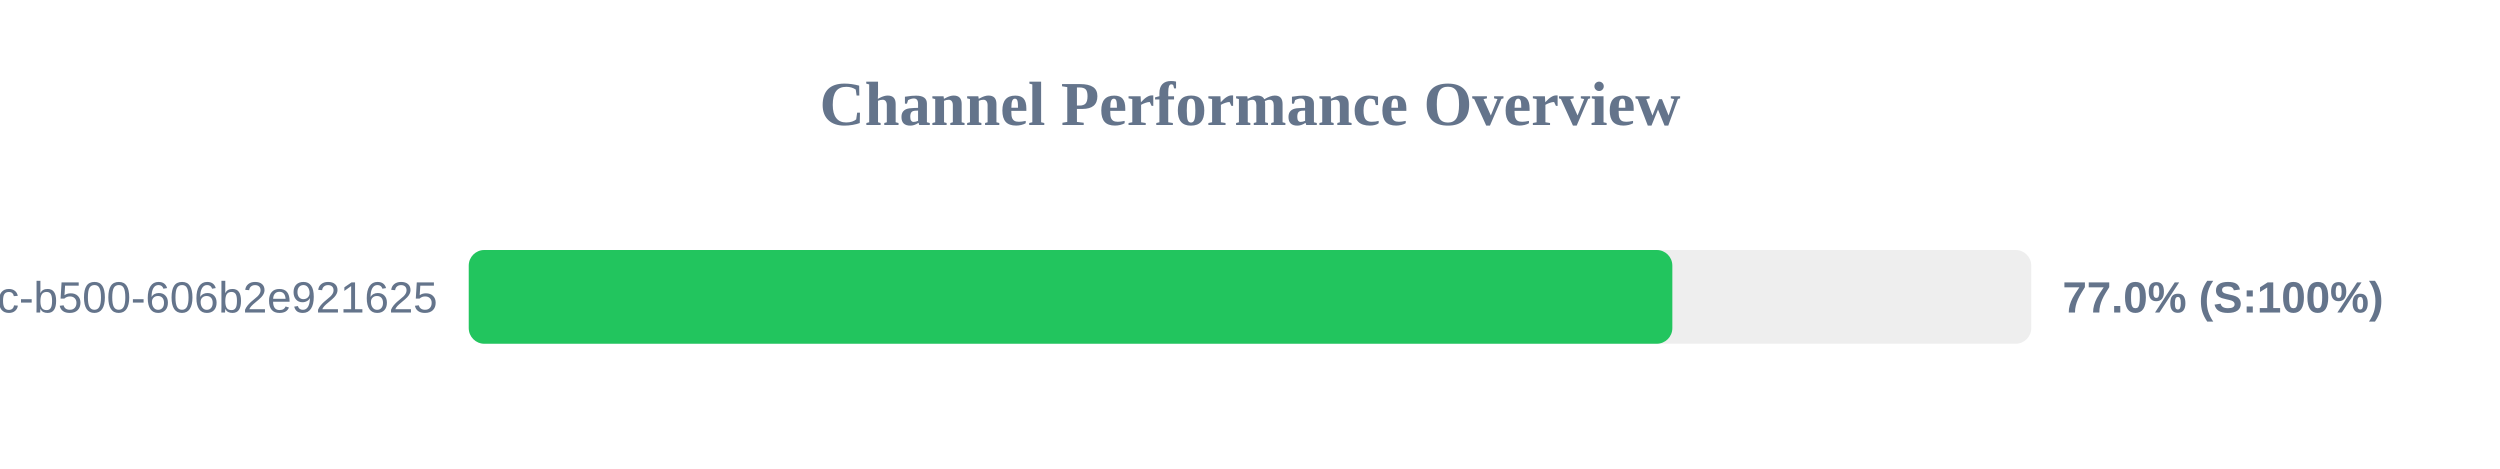
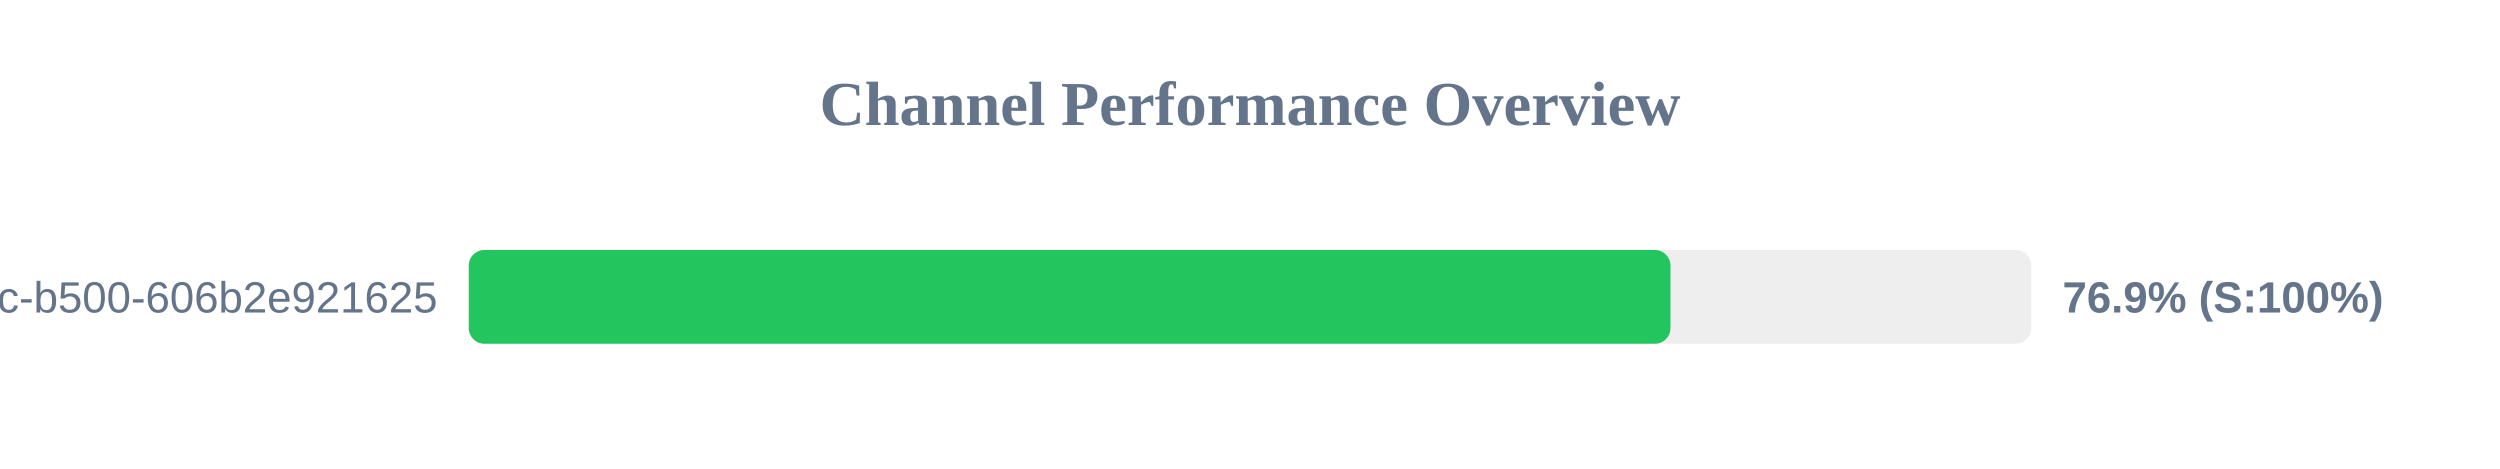
<svg xmlns="http://www.w3.org/2000/svg" width="800" height="150" version="1.1">
  <style>
        .row { font: 14px Arial; fill: #64748b; }
        .score { font: bold 14px Arial; fill: #64748b; }
    </style>
  <text x="400" y="40" text-anchor="middle" font-size="20px" font-weight="bold" fill="#64748b">Channel Performance Overview</text>
  <rect x="150" y="80" width="500" height="30" fill="#eee" rx="5" />
-   <rect x="150" y="80" width="385.15" height="30" fill="#22c55e" rx="5" />
+   <rect x="150" y="80" width="384.55" height="30" fill="#22c55e" rx="5" />
  <text x="140" y="100" text-anchor="end" class="row">?uuid=f901861b-6491-450c-b500-606b2e921625</text>
-   <text x="660" y="100" text-anchor="start" class="score">77.0% (S:100%)</text>
+   <text x="660" y="100" text-anchor="start" class="score">76.9% (S:100%)</text>
</svg>
